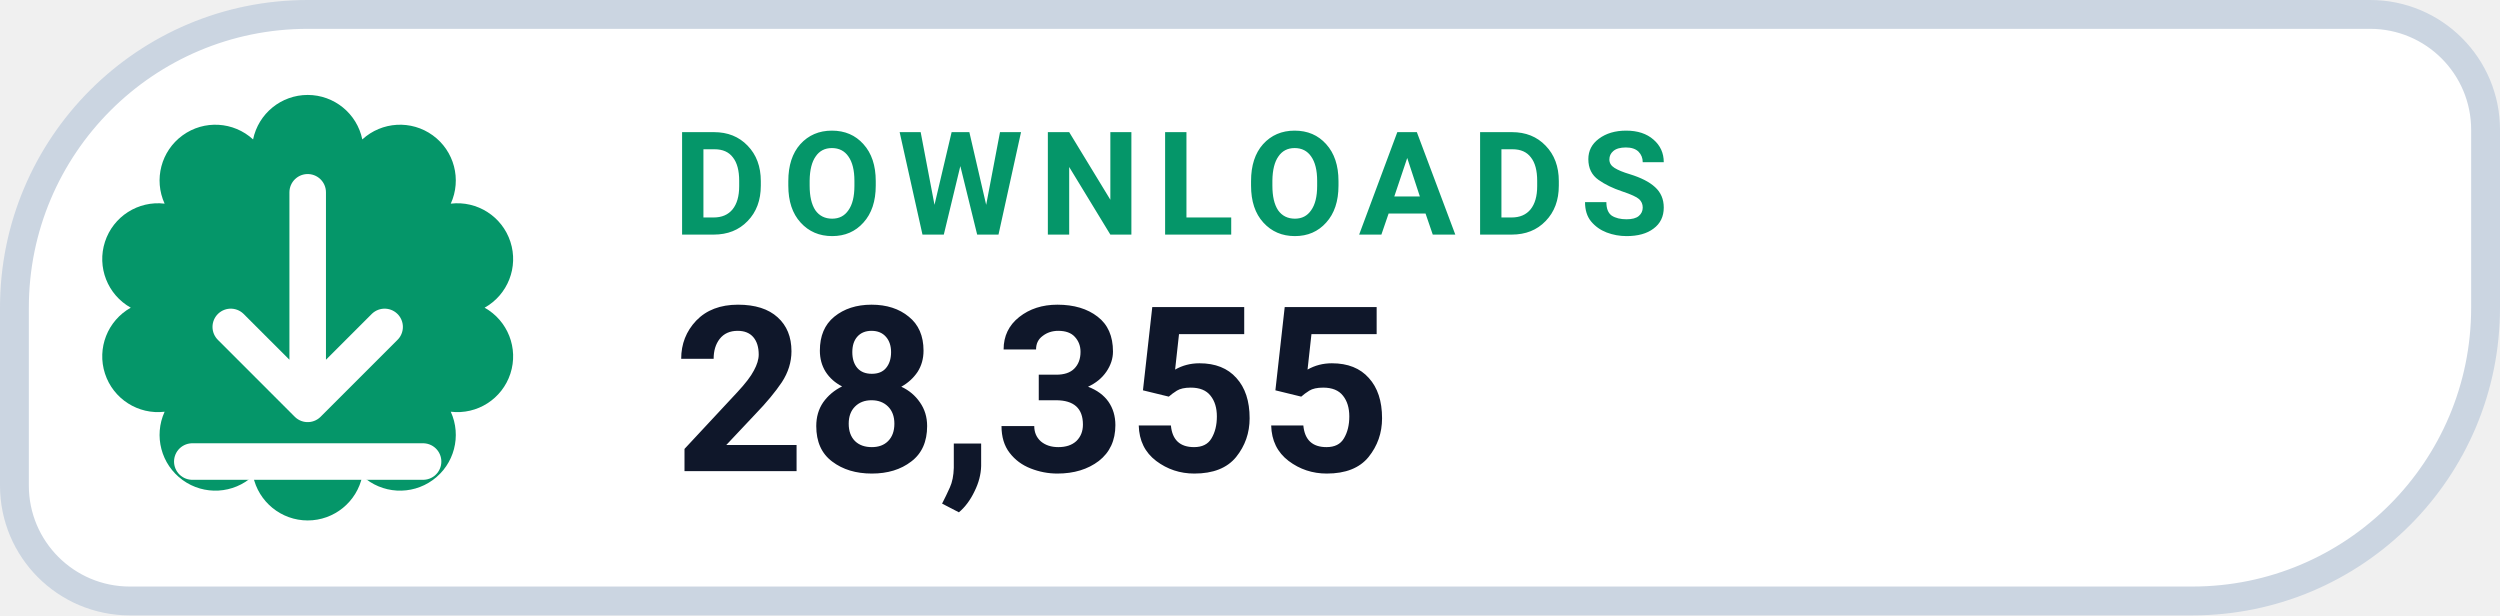
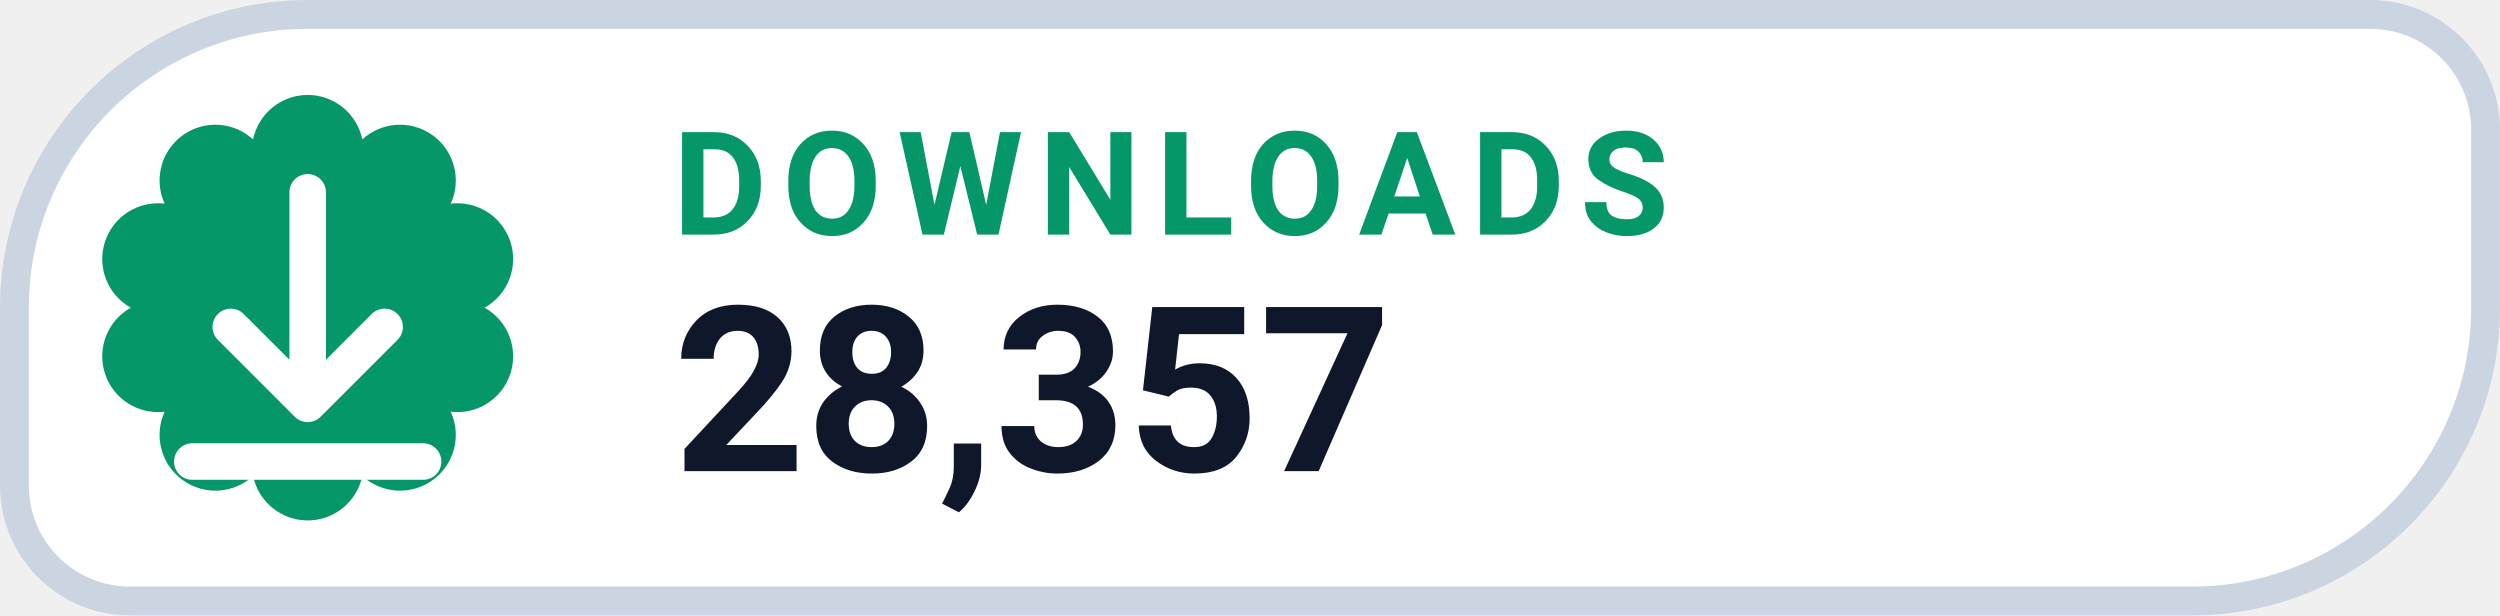
- <svg xmlns="http://www.w3.org/2000/svg" width="130" height="32" viewBox="0 0 130 32" role="img" aria-label="DOWNLOADS 28,355">
+ <svg xmlns="http://www.w3.org/2000/svg" width="130" height="32" viewBox="0 0 130 32" role="img" aria-label="DOWNLOADS 28,357">
  <path d="M 16.00 0.75 H 123.25 A 6.00 6.00 0 0 1 129.25 6.75 V 16.00 A 15.25 15.25 0 0 1 114.00 31.25 H 6.75 A 6.00 6.00 0 0 1 0.75 25.25 V 16.00 A 15.25 15.25 0 0 1 16.00 0.75 Z" fill="#FFFFFF" stroke="#CBD5E1" stroke-width="1.5" />
  <path d="M 13.16 7.25 A 2.90 2.90 0 0 1 18.84 7.25 A 2.90 2.90 0 0 1 23.44 10.59 A 2.90 2.90 0 0 1 25.20 16.00 A 2.90 2.90 0 0 1 23.44 21.41 A 2.90 2.90 0 0 1 18.84 24.75 A 2.90 2.90 0 0 1 13.16 24.75 A 2.90 2.90 0 0 1 8.56 21.41 A 2.90 2.90 0 0 1 6.80 16.00 A 2.90 2.90 0 0 1 8.56 10.59 A 2.90 2.90 0 0 1 13.16 7.25 Z" fill="#059669" />
  <g transform="translate(16 16)" style="color:#FFFFFF;">
    <path d="M0 -6 v11 m0 0 l4 -4 m-4 4 l-4 -4 M-6 8 h12" fill="none" stroke="currentColor" stroke-width="1.9" stroke-linecap="round" stroke-linejoin="round" />
  </g>
  <text x="35" y="12.2" fill="#059669" font-family="-apple-system,BlinkMacSystemFont,'Segoe UI',Roboto,Helvetica,Arial,sans-serif" font-size="7.5" font-weight="700" letter-spacing=".8">DOWNLOADS</text>
-   <text x="35" y="24.5" fill="#0F172A" font-family="-apple-system,BlinkMacSystemFont,'Segoe UI',Roboto,Helvetica,Arial,sans-serif" font-size="12" font-weight="750">28,355</text>
+   <text x="35" y="24.5" fill="#0F172A" font-family="-apple-system,BlinkMacSystemFont,'Segoe UI',Roboto,Helvetica,Arial,sans-serif" font-size="12" font-weight="750">28,357</text>
</svg>
